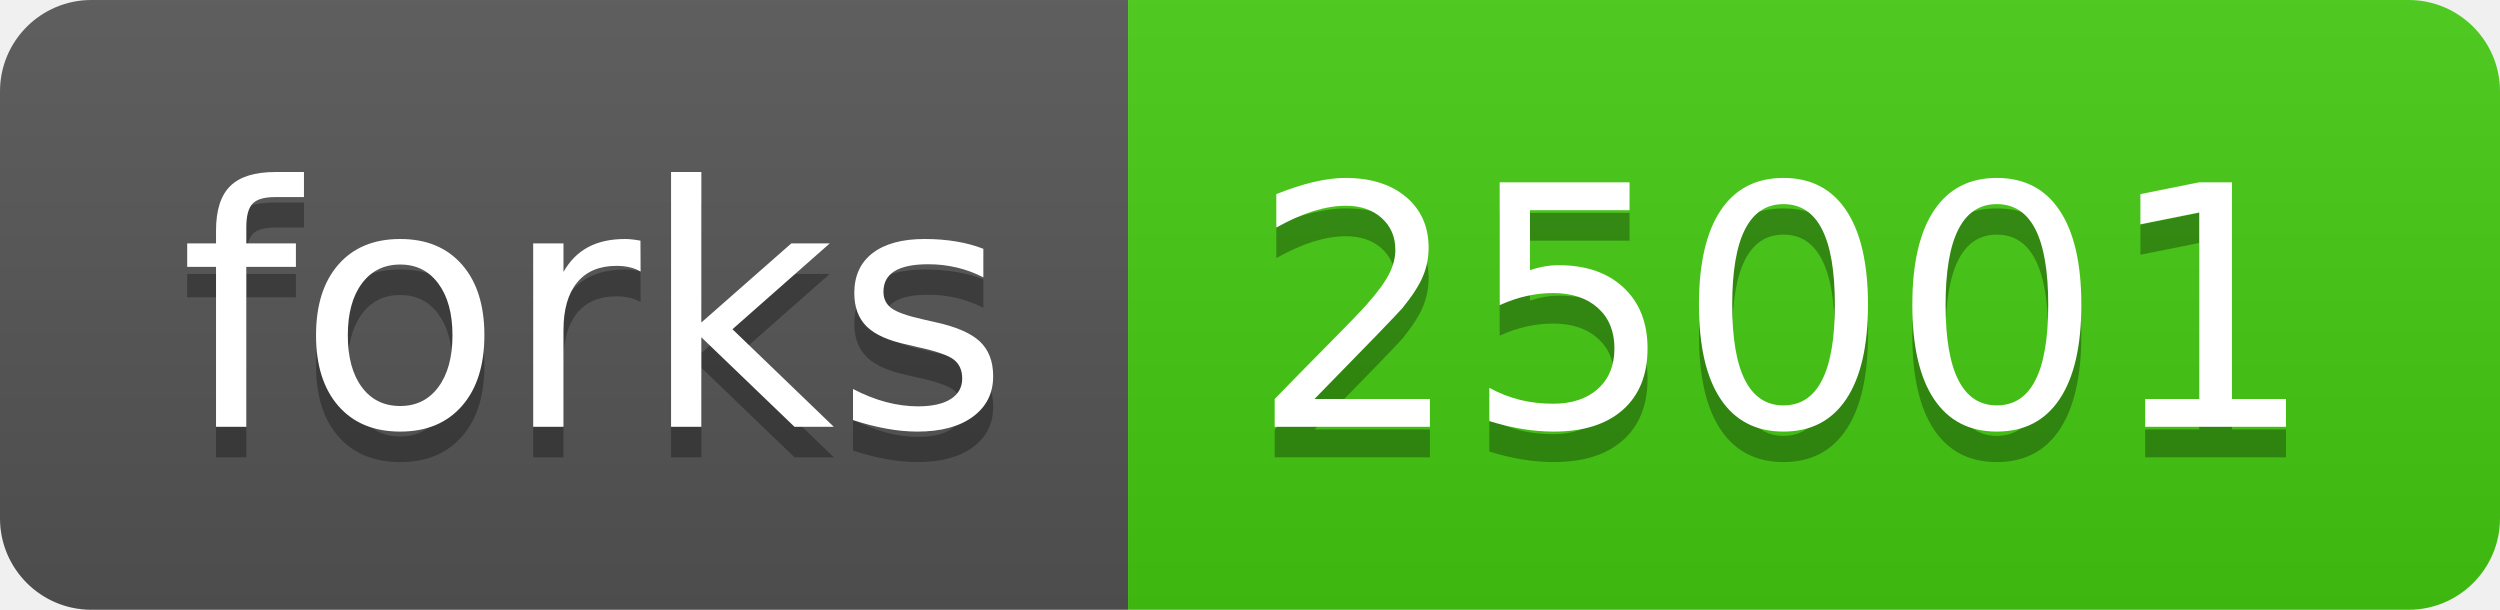
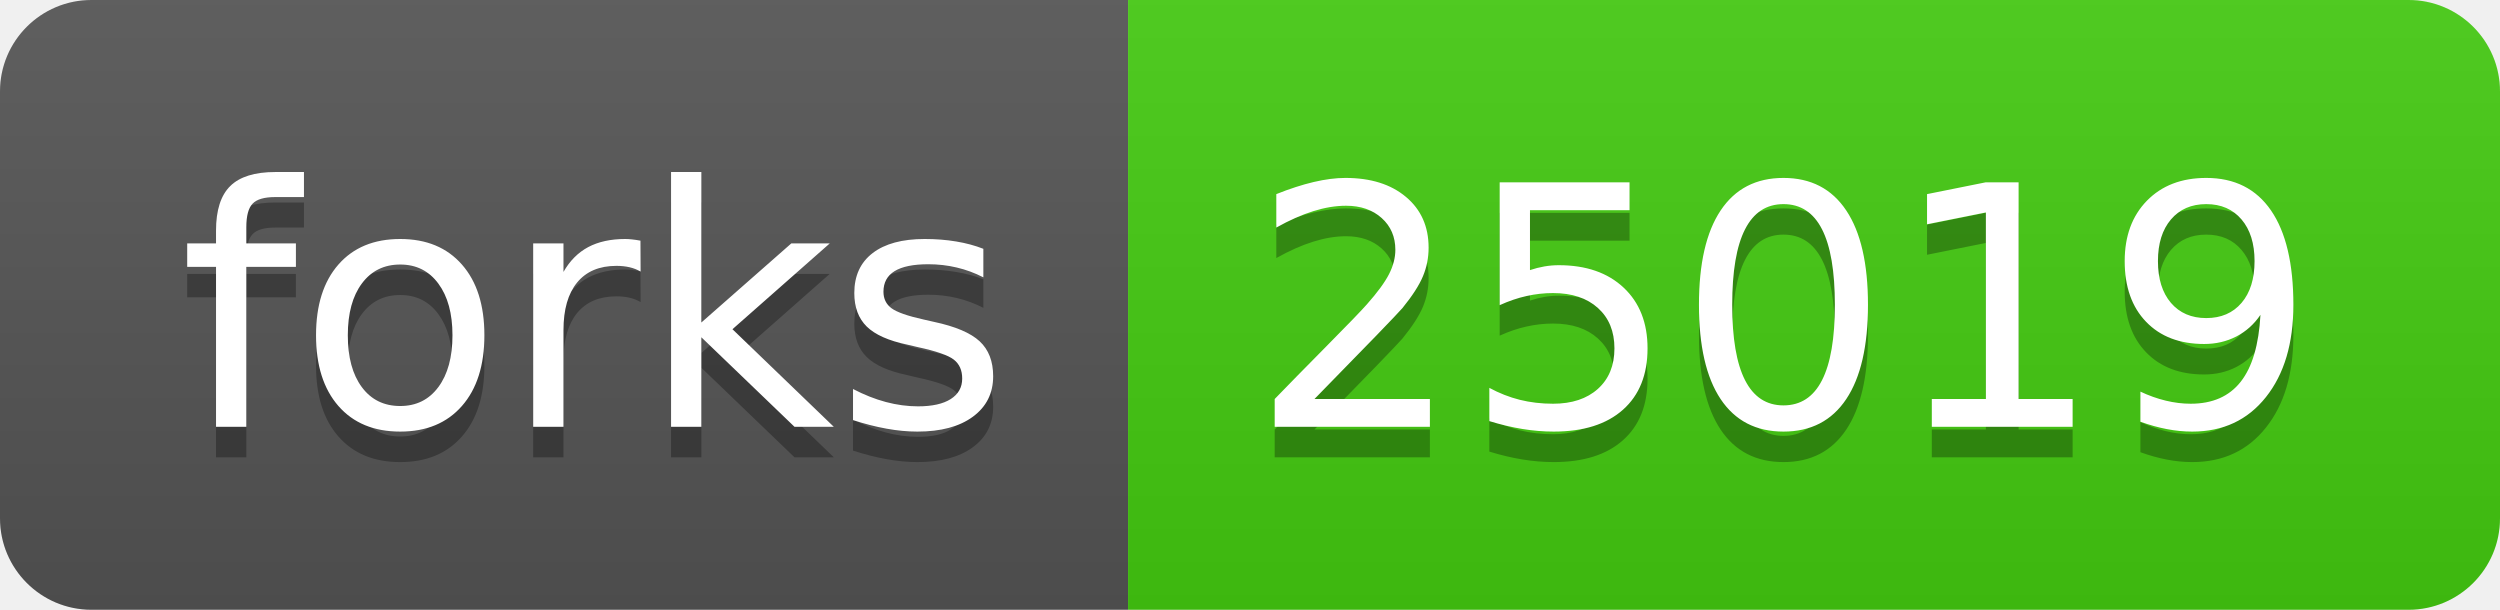
- <svg xmlns="http://www.w3.org/2000/svg" width="82" height="20" role="img" aria-label="forks: 25001">
+ <svg xmlns="http://www.w3.org/2000/svg" width="82" height="20" role="img" aria-label="forks: 25019">
  <linearGradient id="s" x2="0" y2="100%">
    <stop offset="0" stop-color="#bbb" stop-opacity=".1" />
    <stop offset="1" stop-opacity=".1" />
  </linearGradient>
  <clipPath id="r">
    <rect width="82" height="20" rx="3" fill="#fff" />
  </clipPath>
  <g clip-path="url(#r)">
    <rect width="37" height="20" fill="#555" />
    <rect x="37" width="45" height="20" fill="#4c1" />
    <rect width="82" height="20" fill="url(#s)" />
  </g>
  <g fill="#fff" text-anchor="middle" font-family="Verdana,Geneva,DejaVu Sans,sans-serif" text-rendering="geometricPrecision" font-size="110">
    <text aria-hidden="true" x="195" y="150" fill="#010101" fill-opacity=".3" transform="scale(.1)" textLength="270">forks</text>
    <text x="195" y="140" transform="scale(.1)" fill="#fff" textLength="270">forks</text>
-     <text aria-hidden="true" x="585" y="150" fill="#010101" fill-opacity=".3" transform="scale(.1)" textLength="350">25001</text>
-     <text x="585" y="140" transform="scale(.1)" fill="#fff" textLength="350">25001</text>
+     <text aria-hidden="true" x="585" y="150" fill="#010101" fill-opacity=".3" transform="scale(.1)" textLength="350">25019</text>
+     <text x="585" y="140" transform="scale(.1)" fill="#fff" textLength="350">25019</text>
  </g>
</svg>
